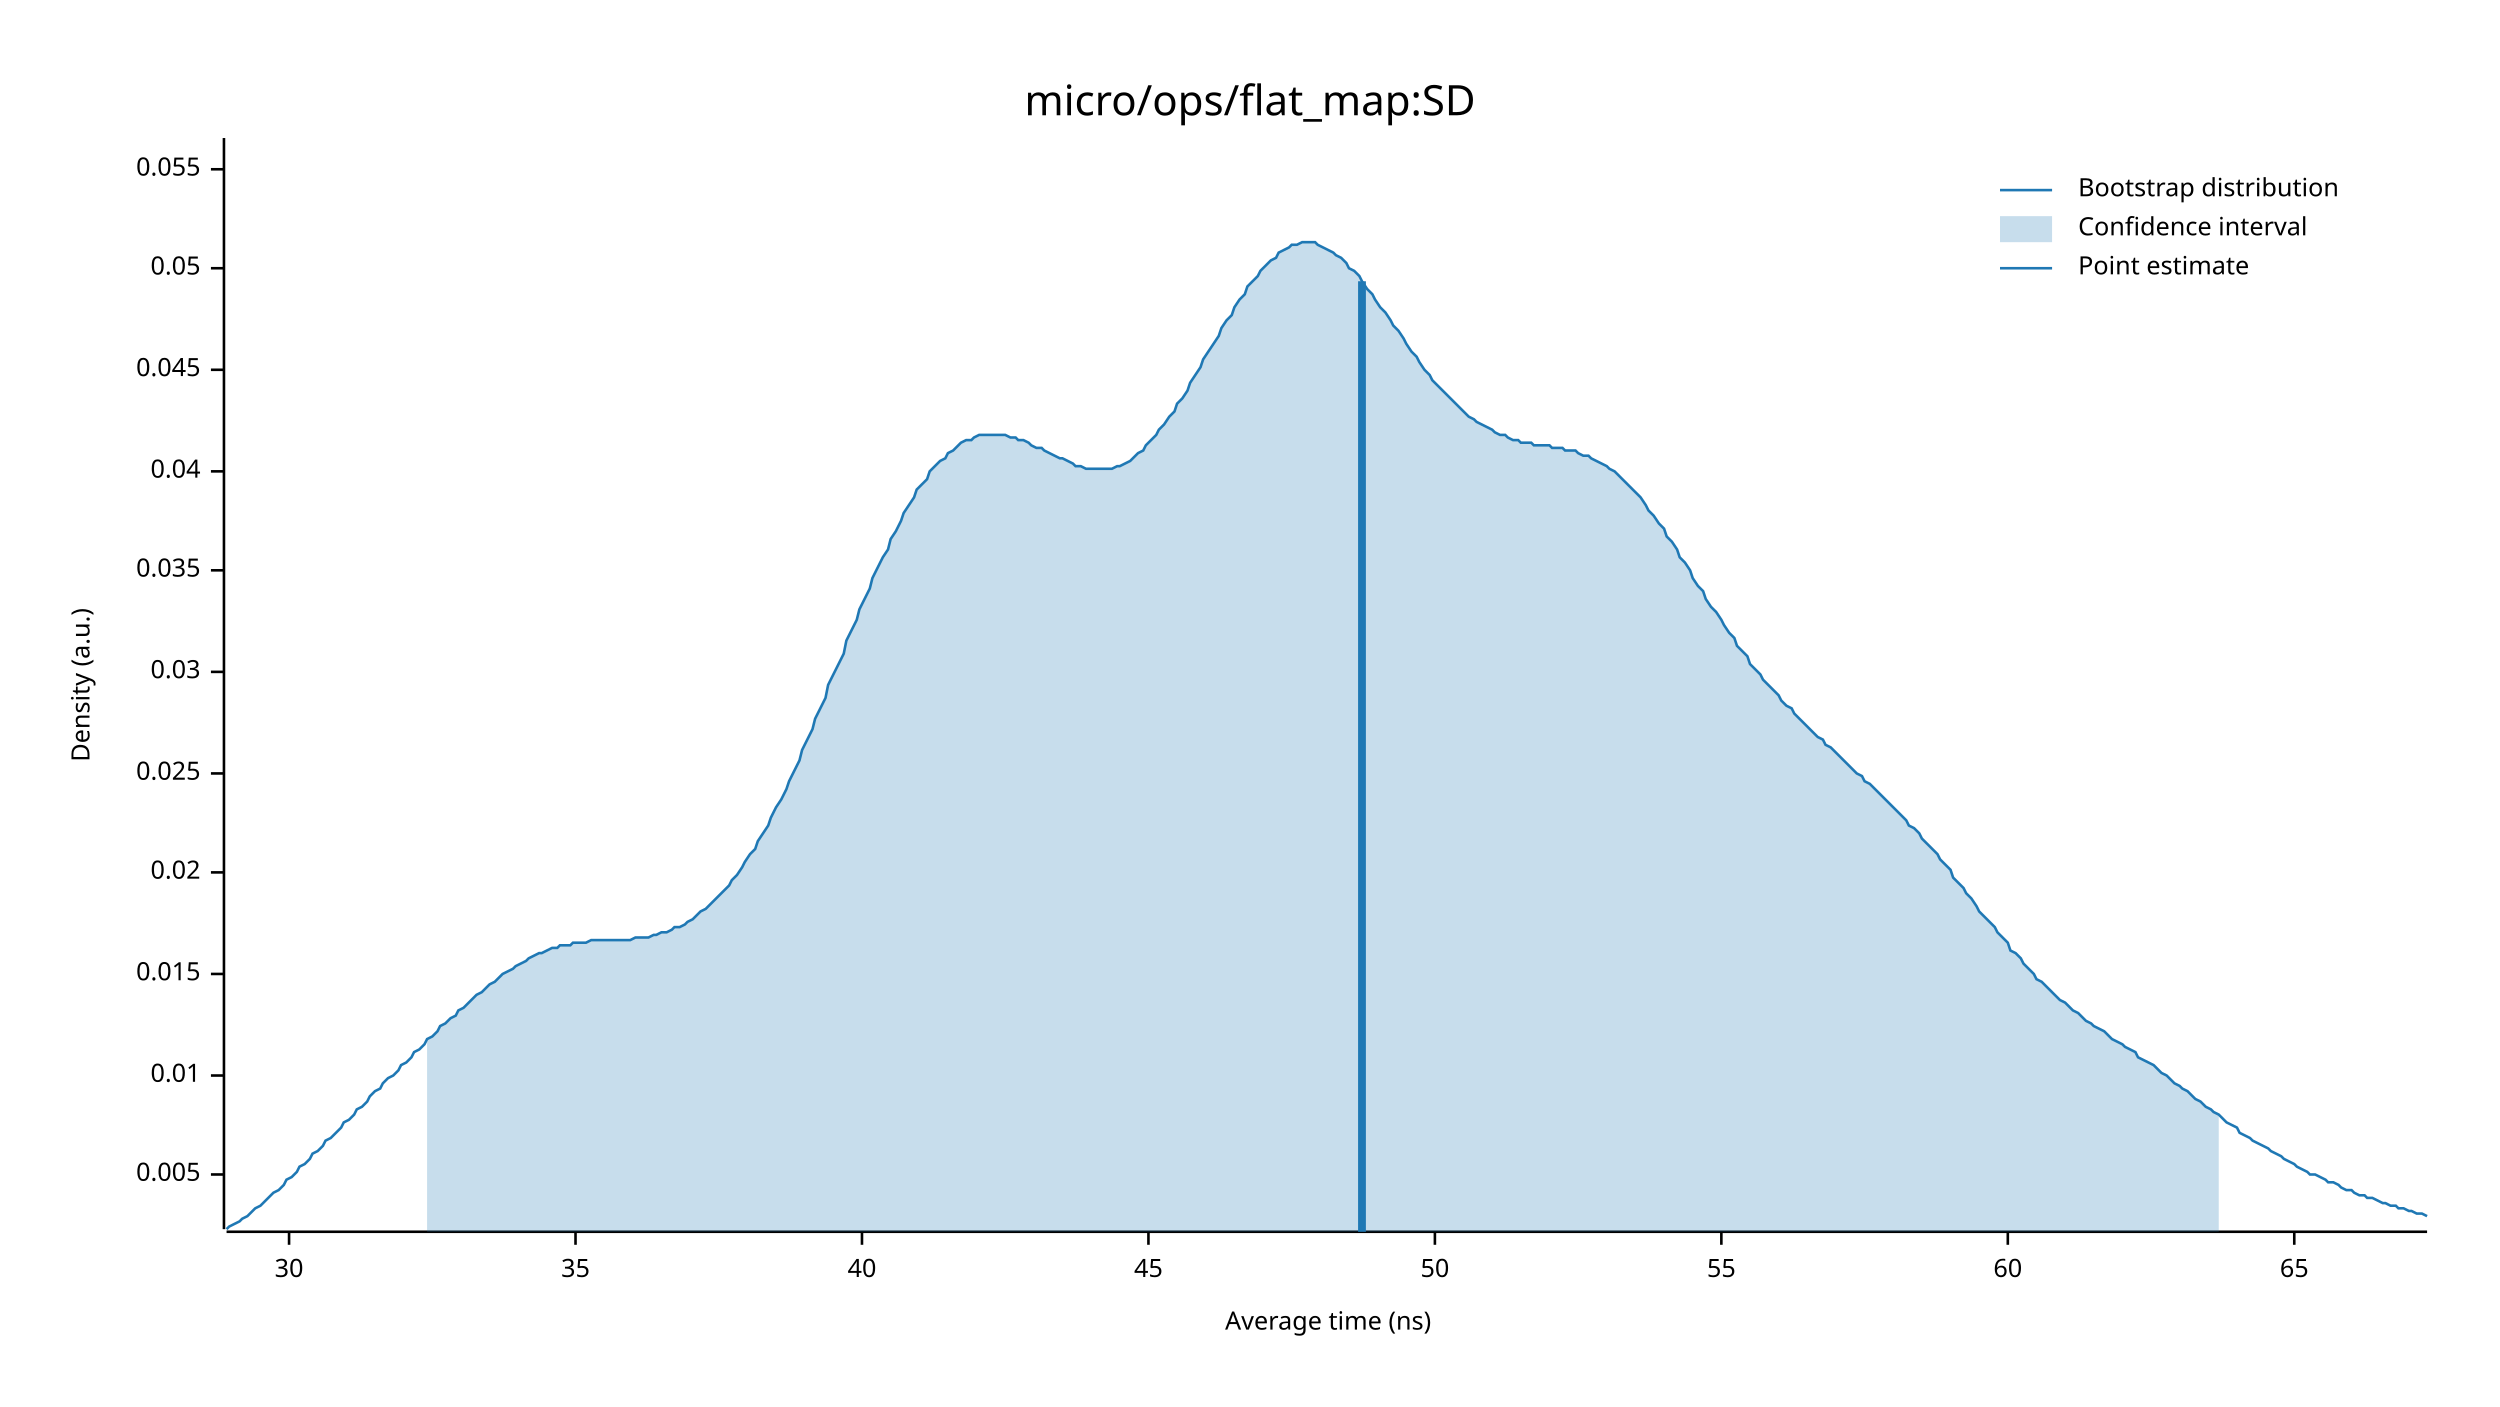
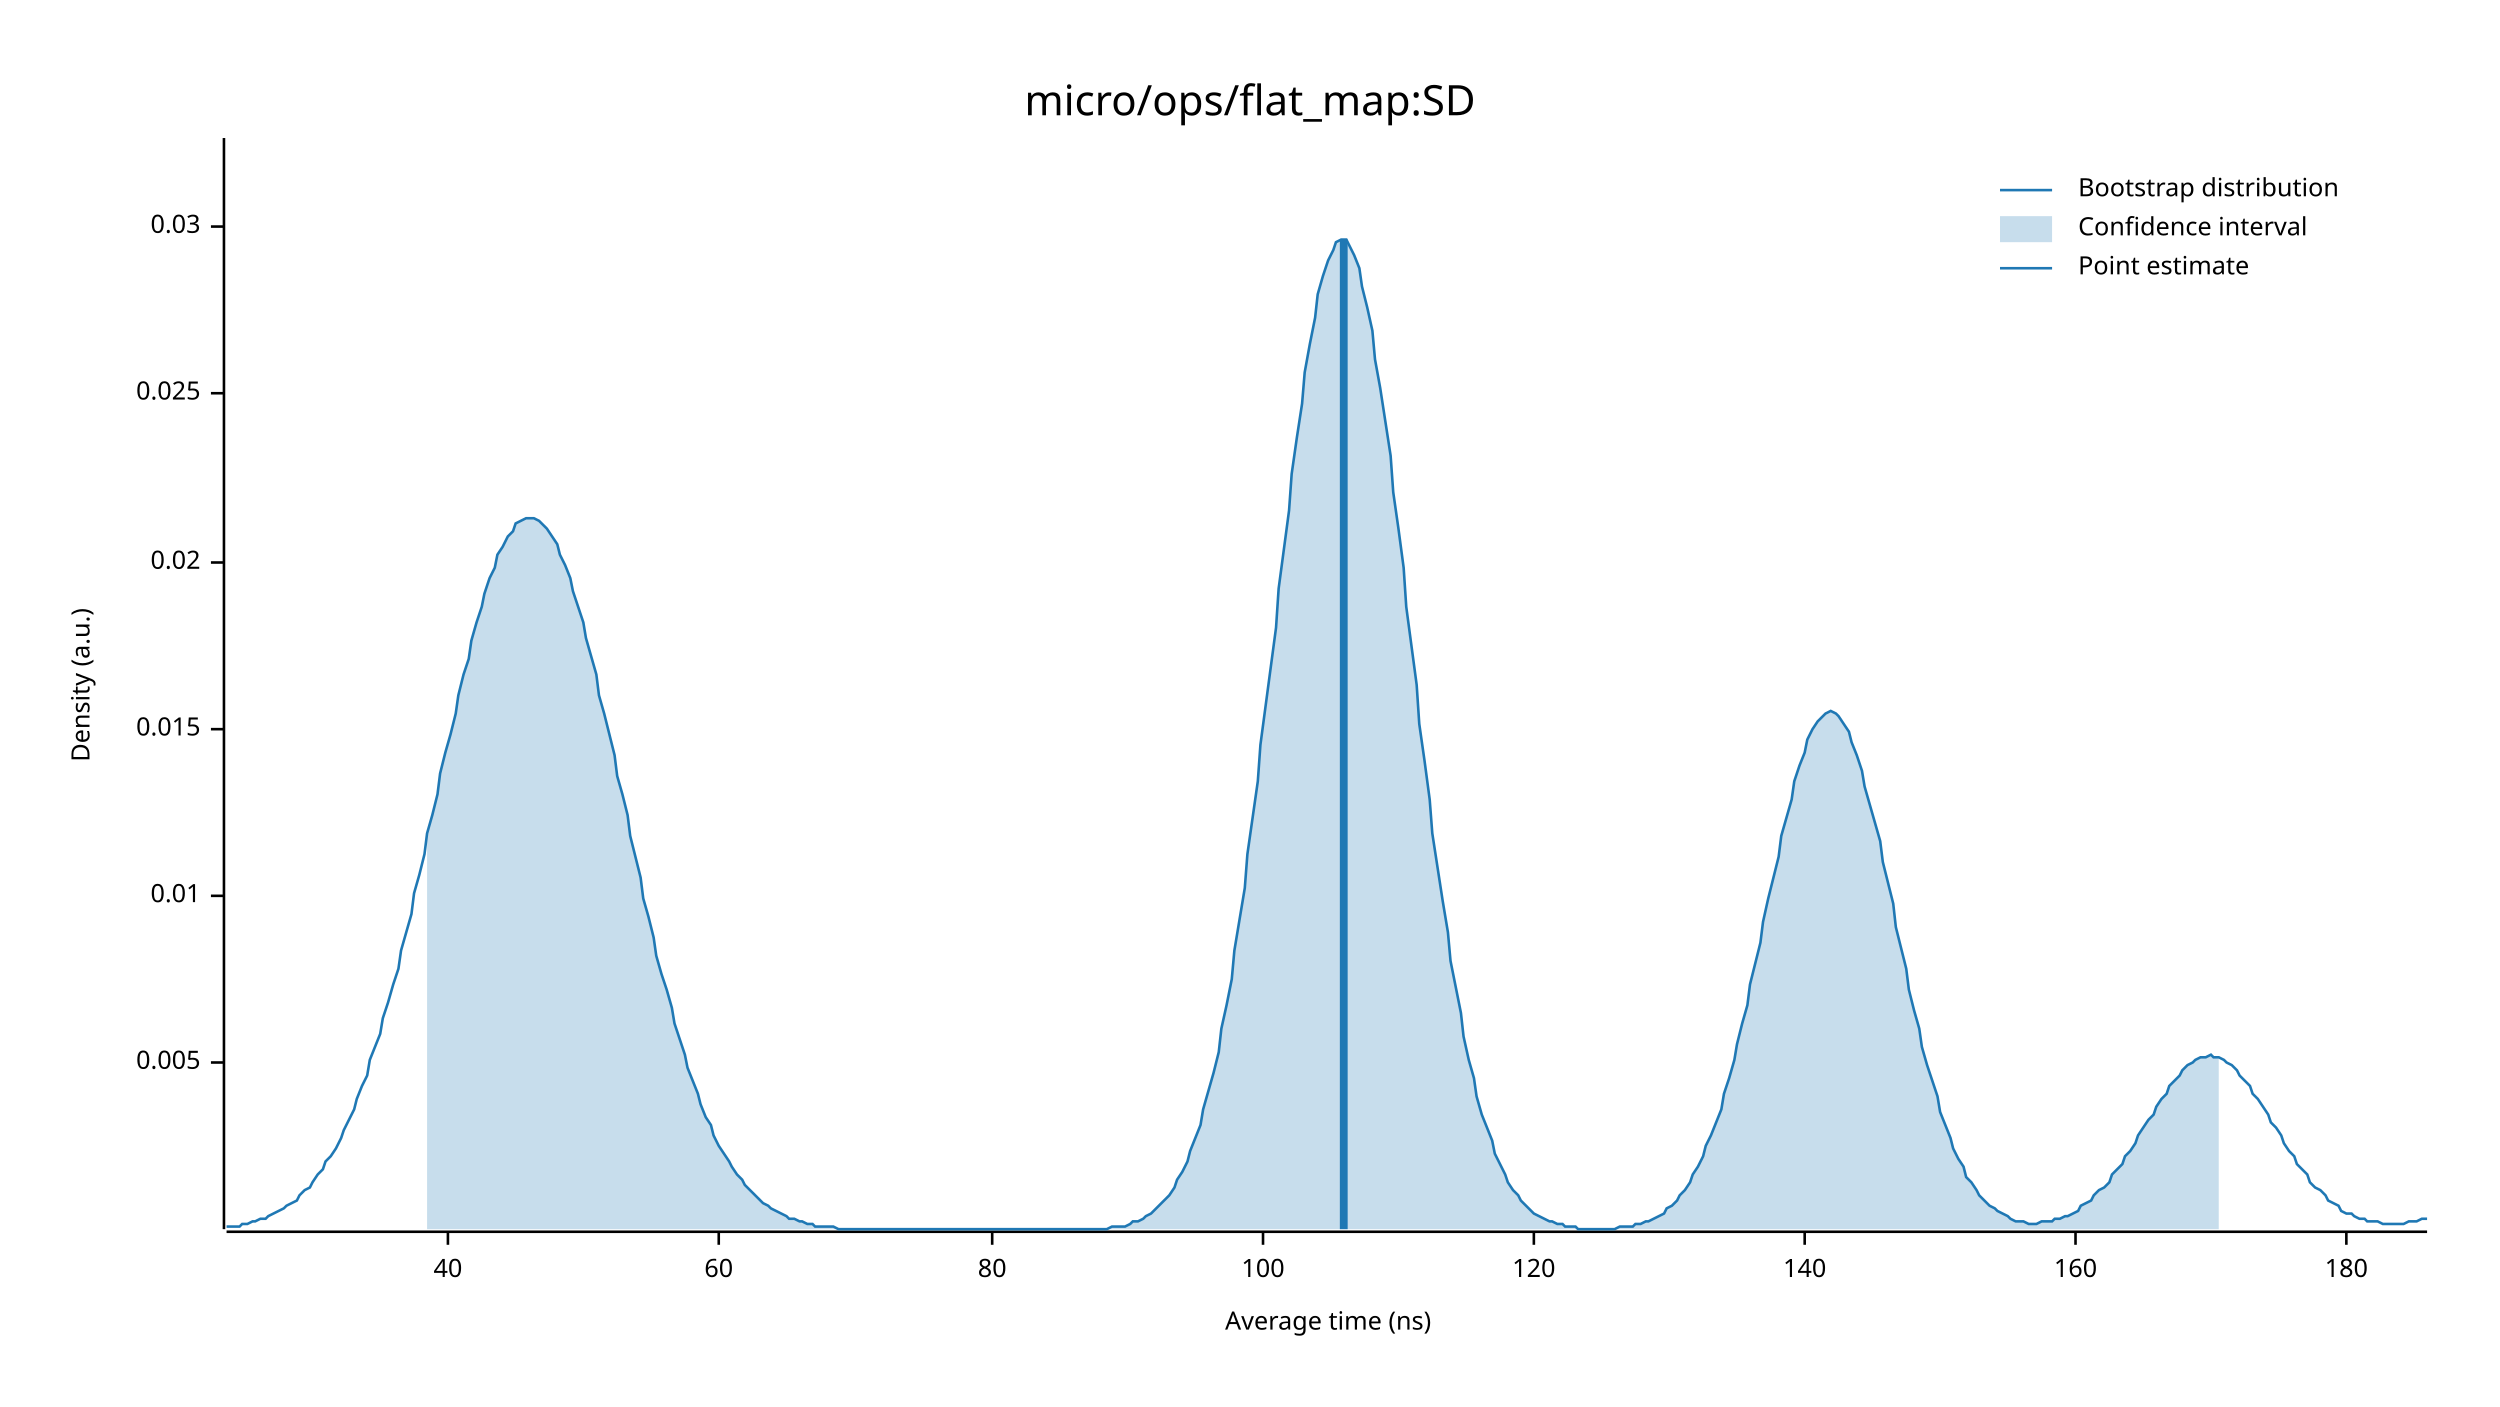
<svg xmlns="http://www.w3.org/2000/svg" width="960" height="540" viewBox="0 0 960 540">
  <text x="480" y="32" dy="0.76em" text-anchor="middle" font-family="sans-serif" font-size="16.129" opacity="1" fill="#000000">
micro/ops/flat_map:SD
</text>
  <text x="27" y="263" dy="0.76em" text-anchor="middle" font-family="sans-serif" font-size="9.677" opacity="1" fill="#000000" transform="rotate(270, 27, 263)">
Density (a.u.)
</text>
  <text x="510" y="513" dy="-0.5ex" text-anchor="middle" font-family="sans-serif" font-size="9.677" opacity="1" fill="#000000">
Average time (ns)
</text>
  <polyline fill="none" opacity="1" stroke="#000000" stroke-width="1" points="86,53 86,472 " />
-   <text x="77" y="451" dy="0.5ex" text-anchor="end" font-family="sans-serif" font-size="9.677" opacity="1" fill="#000000">
+   <text x="77" y="408" dy="0.5ex" text-anchor="end" font-family="sans-serif" font-size="9.677" opacity="1" fill="#000000">
0.005
</text>
-   <polyline fill="none" opacity="1" stroke="#000000" stroke-width="1" points="81,451 86,451 " />
-   <text x="77" y="413" dy="0.5ex" text-anchor="end" font-family="sans-serif" font-size="9.677" opacity="1" fill="#000000">
+   <polyline fill="none" opacity="1" stroke="#000000" stroke-width="1" points="81,408 86,408 " />
+   <text x="77" y="344" dy="0.5ex" text-anchor="end" font-family="sans-serif" font-size="9.677" opacity="1" fill="#000000">
0.01
</text>
-   <polyline fill="none" opacity="1" stroke="#000000" stroke-width="1" points="81,413 86,413 " />
-   <text x="77" y="374" dy="0.5ex" text-anchor="end" font-family="sans-serif" font-size="9.677" opacity="1" fill="#000000">
+   <polyline fill="none" opacity="1" stroke="#000000" stroke-width="1" points="81,344 86,344 " />
+   <text x="77" y="280" dy="0.5ex" text-anchor="end" font-family="sans-serif" font-size="9.677" opacity="1" fill="#000000">
0.015
</text>
-   <polyline fill="none" opacity="1" stroke="#000000" stroke-width="1" points="81,374 86,374 " />
-   <text x="77" y="335" dy="0.5ex" text-anchor="end" font-family="sans-serif" font-size="9.677" opacity="1" fill="#000000">
+   <polyline fill="none" opacity="1" stroke="#000000" stroke-width="1" points="81,280 86,280 " />
+   <text x="77" y="216" dy="0.5ex" text-anchor="end" font-family="sans-serif" font-size="9.677" opacity="1" fill="#000000">
0.02
</text>
-   <polyline fill="none" opacity="1" stroke="#000000" stroke-width="1" points="81,335 86,335 " />
-   <text x="77" y="297" dy="0.5ex" text-anchor="end" font-family="sans-serif" font-size="9.677" opacity="1" fill="#000000">
+   <polyline fill="none" opacity="1" stroke="#000000" stroke-width="1" points="81,216 86,216 " />
+   <text x="77" y="151" dy="0.5ex" text-anchor="end" font-family="sans-serif" font-size="9.677" opacity="1" fill="#000000">
0.025
</text>
-   <polyline fill="none" opacity="1" stroke="#000000" stroke-width="1" points="81,297 86,297 " />
-   <text x="77" y="258" dy="0.5ex" text-anchor="end" font-family="sans-serif" font-size="9.677" opacity="1" fill="#000000">
+   <polyline fill="none" opacity="1" stroke="#000000" stroke-width="1" points="81,151 86,151 " />
+   <text x="77" y="87" dy="0.5ex" text-anchor="end" font-family="sans-serif" font-size="9.677" opacity="1" fill="#000000">
0.03
</text>
-   <polyline fill="none" opacity="1" stroke="#000000" stroke-width="1" points="81,258 86,258 " />
-   <text x="77" y="219" dy="0.5ex" text-anchor="end" font-family="sans-serif" font-size="9.677" opacity="1" fill="#000000">
- 0.035
- </text>
-   <polyline fill="none" opacity="1" stroke="#000000" stroke-width="1" points="81,219 86,219 " />
-   <text x="77" y="181" dy="0.5ex" text-anchor="end" font-family="sans-serif" font-size="9.677" opacity="1" fill="#000000">
- 0.04
- </text>
-   <polyline fill="none" opacity="1" stroke="#000000" stroke-width="1" points="81,181 86,181 " />
-   <text x="77" y="142" dy="0.5ex" text-anchor="end" font-family="sans-serif" font-size="9.677" opacity="1" fill="#000000">
- 0.045
- </text>
-   <polyline fill="none" opacity="1" stroke="#000000" stroke-width="1" points="81,142 86,142 " />
-   <text x="77" y="103" dy="0.5ex" text-anchor="end" font-family="sans-serif" font-size="9.677" opacity="1" fill="#000000">
- 0.05
- </text>
-   <polyline fill="none" opacity="1" stroke="#000000" stroke-width="1" points="81,103 86,103 " />
-   <text x="77" y="65" dy="0.5ex" text-anchor="end" font-family="sans-serif" font-size="9.677" opacity="1" fill="#000000">
- 0.055
- </text>
-   <polyline fill="none" opacity="1" stroke="#000000" stroke-width="1" points="81,65 86,65 " />
+   <polyline fill="none" opacity="1" stroke="#000000" stroke-width="1" points="81,87 86,87 " />
  <polyline fill="none" opacity="1" stroke="#000000" stroke-width="1" points="87,473 932,473 " />
-   <text x="111" y="483" dy="0.76em" text-anchor="middle" font-family="sans-serif" font-size="9.677" opacity="1" fill="#000000">
- 30
- </text>
-   <polyline fill="none" opacity="1" stroke="#000000" stroke-width="1" points="111,473 111,478 " />
-   <text x="221" y="483" dy="0.76em" text-anchor="middle" font-family="sans-serif" font-size="9.677" opacity="1" fill="#000000">
- 35
- </text>
-   <polyline fill="none" opacity="1" stroke="#000000" stroke-width="1" points="221,473 221,478 " />
-   <text x="331" y="483" dy="0.76em" text-anchor="middle" font-family="sans-serif" font-size="9.677" opacity="1" fill="#000000">
+   <text x="172" y="483" dy="0.76em" text-anchor="middle" font-family="sans-serif" font-size="9.677" opacity="1" fill="#000000">
40
</text>
-   <polyline fill="none" opacity="1" stroke="#000000" stroke-width="1" points="331,473 331,478 " />
-   <text x="441" y="483" dy="0.76em" text-anchor="middle" font-family="sans-serif" font-size="9.677" opacity="1" fill="#000000">
- 45
- </text>
-   <polyline fill="none" opacity="1" stroke="#000000" stroke-width="1" points="441,473 441,478 " />
-   <text x="551" y="483" dy="0.76em" text-anchor="middle" font-family="sans-serif" font-size="9.677" opacity="1" fill="#000000">
- 50
- </text>
-   <polyline fill="none" opacity="1" stroke="#000000" stroke-width="1" points="551,473 551,478 " />
-   <text x="661" y="483" dy="0.76em" text-anchor="middle" font-family="sans-serif" font-size="9.677" opacity="1" fill="#000000">
- 55
- </text>
-   <polyline fill="none" opacity="1" stroke="#000000" stroke-width="1" points="661,473 661,478 " />
-   <text x="771" y="483" dy="0.76em" text-anchor="middle" font-family="sans-serif" font-size="9.677" opacity="1" fill="#000000">
+   <polyline fill="none" opacity="1" stroke="#000000" stroke-width="1" points="172,473 172,478 " />
+   <text x="276" y="483" dy="0.76em" text-anchor="middle" font-family="sans-serif" font-size="9.677" opacity="1" fill="#000000">
60
</text>
-   <polyline fill="none" opacity="1" stroke="#000000" stroke-width="1" points="771,473 771,478 " />
-   <text x="881" y="483" dy="0.76em" text-anchor="middle" font-family="sans-serif" font-size="9.677" opacity="1" fill="#000000">
- 65
+   <polyline fill="none" opacity="1" stroke="#000000" stroke-width="1" points="276,473 276,478 " />
+   <text x="381" y="483" dy="0.76em" text-anchor="middle" font-family="sans-serif" font-size="9.677" opacity="1" fill="#000000">
+ 80
</text>
-   <polyline fill="none" opacity="1" stroke="#000000" stroke-width="1" points="881,473 881,478 " />
-   <polyline fill="none" opacity="1" stroke="#1F78B4" stroke-width="1" points="87,472 88,471 90,470 92,469 93,468 95,467 97,465 98,464 100,463 102,461 103,460 105,458 107,457 109,455 110,453 112,452 114,450 115,448 117,447 119,445 120,443 122,442 124,440 125,438 127,437 129,435 131,433 132,431 134,430 136,428 137,426 139,425 141,423 142,421 144,419 146,418 147,416 149,414 151,413 153,411 154,409 156,408 158,406 159,404 161,403 163,401 164,399 166,398 168,396 169,394 171,393 173,391 175,390 176,388 178,387 180,385 181,384 183,382 185,381 186,380 188,378 190,377 191,376 193,374 195,373 197,372 198,371 200,370 202,369 203,368 205,367 207,366 208,366 210,365 212,364 214,364 215,363 217,363 219,363 220,362 222,362 224,362 225,362 227,361 229,361 230,361 232,361 234,361 236,361 237,361 239,361 241,361 242,361 244,360 246,360 247,360 249,360 251,359 252,359 254,358 256,358 258,357 259,356 261,356 263,355 264,354 266,353 268,351 269,350 271,349 273,347 274,346 276,344 278,342 280,340 281,338 283,336 285,333 286,331 288,328 290,326 291,323 293,320 295,317 296,314 298,310 300,307 302,303 303,300 305,296 307,292 308,288 310,284 312,280 313,276 315,272 317,268 318,263 320,259 322,255 324,251 325,246 327,242 329,238 330,234 332,230 334,226 335,222 337,218 339,214 341,211 342,207 344,204 346,200 347,197 349,194 351,191 352,188 354,186 356,184 357,181 359,179 361,177 363,176 364,174 366,173 368,171 369,170 371,169 373,169 374,168 376,167 378,167 379,167 381,167 383,167 385,167 386,167 388,168 390,168 391,169 393,169 395,170 396,171 398,172 400,172 401,173 403,174 405,175 407,176 408,176 410,177 412,178 413,179 415,179 417,180 418,180 420,180 422,180 423,180 425,180 427,180 429,179 430,179 432,178 434,177 435,176 437,174 439,173 440,171 442,169 444,167 445,165 447,163 449,160 451,158 452,155 454,153 456,150 457,147 459,144 461,141 462,138 464,135 466,132 468,129 469,126 471,123 473,121 474,118 476,115 478,113 479,110 481,108 483,106 484,104 486,102 488,100 490,99 491,97 493,96 495,95 496,94 498,94 500,93 501,93 503,93 505,93 506,94 508,95 510,96 512,97 513,98 515,99 517,101 518,103 520,104 522,106 523,108 525,111 527,113 528,115 530,118 532,120 534,123 535,125 537,127 539,130 540,132 542,135 544,137 545,139 547,142 549,144 550,146 552,148 554,150 556,152 557,153 559,155 561,157 562,158 564,160 566,161 567,162 569,163 571,164 573,165 574,166 576,167 578,167 579,168 581,169 583,169 584,170 586,170 588,170 589,171 591,171 593,171 595,171 596,172 598,172 600,172 601,173 603,173 605,173 606,174 608,175 610,175 611,176 613,177 615,178 617,179 618,180 620,181 622,183 623,184 625,186 627,188 628,189 630,191 632,194 633,196 635,198 637,201 639,203 640,206 642,208 644,211 645,214 647,216 649,219 650,222 652,225 654,227 655,230 657,233 659,235 661,238 662,240 664,243 666,245 667,248 669,250 671,252 672,255 674,257 676,259 677,261 679,263 681,265 683,267 684,269 686,271 688,272 689,274 691,276 693,278 694,279 696,281 698,283 700,284 701,286 703,287 705,289 706,290 708,292 710,294 711,295 713,297 715,298 716,300 718,301 720,303 722,305 723,306 725,308 727,310 728,311 730,313 732,315 733,317 735,318 737,320 738,322 740,324 742,326 744,328 745,330 747,332 749,334 750,337 752,339 754,341 755,343 757,345 759,348 760,350 762,352 764,354 766,356 767,358 769,360 771,362 772,365 774,366 776,368 777,370 779,372 781,374 782,376 784,377 786,379 788,381 789,382 791,384 793,385 794,386 796,388 798,389 799,390 801,392 803,393 804,394 806,395 808,396 810,398 811,399 813,400 815,401 816,402 818,403 820,404 821,406 823,407 825,408 827,409 828,410 830,412 832,413 833,414 835,416 837,417 838,418 840,419 842,421 843,422 845,423 847,425 849,426 850,427 852,428 854,430 855,431 857,432 859,433 860,435 862,436 864,437 865,438 867,439 869,440 871,441 872,442 874,443 876,444 877,445 879,446 881,447 882,448 884,449 886,450 887,451 889,451 891,452 893,453 894,454 896,454 898,455 899,456 901,457 903,457 904,458 906,459 908,459 909,460 911,460 913,461 915,462 916,462 918,463 920,463 921,464 923,464 925,465 926,465 928,466 930,466 932,467 " />
-   <polygon opacity="0.25" fill="#1F78B4" points="164,399 166,398 168,396 169,394 171,393 173,391 175,390 176,388 178,387 180,385 181,384 183,382 185,381 186,380 188,378 190,377 191,376 193,374 195,373 197,372 198,371 200,370 202,369 203,368 205,367 207,366 208,366 210,365 212,364 214,364 215,363 217,363 219,363 220,362 222,362 224,362 225,362 227,361 229,361 230,361 232,361 234,361 236,361 237,361 239,361 241,361 242,361 244,360 246,360 247,360 249,360 251,359 252,359 254,358 256,358 258,357 259,356 261,356 263,355 264,354 266,353 268,351 269,350 271,349 273,347 274,346 276,344 278,342 280,340 281,338 283,336 285,333 286,331 288,328 290,326 291,323 293,320 295,317 296,314 298,310 300,307 302,303 303,300 305,296 307,292 308,288 310,284 312,280 313,276 315,272 317,268 318,263 320,259 322,255 324,251 325,246 327,242 329,238 330,234 332,230 334,226 335,222 337,218 339,214 341,211 342,207 344,204 346,200 347,197 349,194 351,191 352,188 354,186 356,184 357,181 359,179 361,177 363,176 364,174 366,173 368,171 369,170 371,169 373,169 374,168 376,167 378,167 379,167 381,167 383,167 385,167 386,167 388,168 390,168 391,169 393,169 395,170 396,171 398,172 400,172 401,173 403,174 405,175 407,176 408,176 410,177 412,178 413,179 415,179 417,180 418,180 420,180 422,180 423,180 425,180 427,180 429,179 430,179 432,178 434,177 435,176 437,174 439,173 440,171 442,169 444,167 445,165 447,163 449,160 451,158 452,155 454,153 456,150 457,147 459,144 461,141 462,138 464,135 466,132 468,129 469,126 471,123 473,121 474,118 476,115 478,113 479,110 481,108 483,106 484,104 486,102 488,100 490,99 491,97 493,96 495,95 496,94 498,94 500,93 501,93 503,93 505,93 506,94 508,95 510,96 512,97 513,98 515,99 517,101 518,103 520,104 522,106 523,108 525,111 527,113 528,115 530,118 532,120 534,123 535,125 537,127 539,130 540,132 542,135 544,137 545,139 547,142 549,144 550,146 552,148 554,150 556,152 557,153 559,155 561,157 562,158 564,160 566,161 567,162 569,163 571,164 573,165 574,166 576,167 578,167 579,168 581,169 583,169 584,170 586,170 588,170 589,171 591,171 593,171 595,171 596,172 598,172 600,172 601,173 603,173 605,173 606,174 608,175 610,175 611,176 613,177 615,178 617,179 618,180 620,181 622,183 623,184 625,186 627,188 628,189 630,191 632,194 633,196 635,198 637,201 639,203 640,206 642,208 644,211 645,214 647,216 649,219 650,222 652,225 654,227 655,230 657,233 659,235 661,238 662,240 664,243 666,245 667,248 669,250 671,252 672,255 674,257 676,259 677,261 679,263 681,265 683,267 684,269 686,271 688,272 689,274 691,276 693,278 694,279 696,281 698,283 700,284 701,286 703,287 705,289 706,290 708,292 710,294 711,295 713,297 715,298 716,300 718,301 720,303 722,305 723,306 725,308 727,310 728,311 730,313 732,315 733,317 735,318 737,320 738,322 740,324 742,326 744,328 745,330 747,332 749,334 750,337 752,339 754,341 755,343 757,345 759,348 760,350 762,352 764,354 766,356 767,358 769,360 771,362 772,365 774,366 776,368 777,370 779,372 781,374 782,376 784,377 786,379 788,381 789,382 791,384 793,385 794,386 796,388 798,389 799,390 801,392 803,393 804,394 806,395 808,396 810,398 811,399 813,400 815,401 816,402 818,403 820,404 821,406 823,407 825,408 827,409 828,410 830,412 832,413 833,414 835,416 837,417 838,418 840,419 842,421 843,422 845,423 847,425 849,426 850,427 852,428 852,473 164,473 " />
-   <polyline fill="none" opacity="1" stroke="#1F78B4" stroke-width="3" points="523,473 523,108 " />
+   <polyline fill="none" opacity="1" stroke="#000000" stroke-width="1" points="381,473 381,478 " />
+   <text x="485" y="483" dy="0.76em" text-anchor="middle" font-family="sans-serif" font-size="9.677" opacity="1" fill="#000000">
+ 100
+ </text>
+   <polyline fill="none" opacity="1" stroke="#000000" stroke-width="1" points="485,473 485,478 " />
+   <text x="589" y="483" dy="0.76em" text-anchor="middle" font-family="sans-serif" font-size="9.677" opacity="1" fill="#000000">
+ 120
+ </text>
+   <polyline fill="none" opacity="1" stroke="#000000" stroke-width="1" points="589,473 589,478 " />
+   <text x="693" y="483" dy="0.76em" text-anchor="middle" font-family="sans-serif" font-size="9.677" opacity="1" fill="#000000">
+ 140
+ </text>
+   <polyline fill="none" opacity="1" stroke="#000000" stroke-width="1" points="693,473 693,478 " />
+   <text x="797" y="483" dy="0.76em" text-anchor="middle" font-family="sans-serif" font-size="9.677" opacity="1" fill="#000000">
+ 160
+ </text>
+   <polyline fill="none" opacity="1" stroke="#000000" stroke-width="1" points="797,473 797,478 " />
+   <text x="901" y="483" dy="0.76em" text-anchor="middle" font-family="sans-serif" font-size="9.677" opacity="1" fill="#000000">
+ 180
+ </text>
+   <polyline fill="none" opacity="1" stroke="#000000" stroke-width="1" points="901,473 901,478 " />
+   <polyline fill="none" opacity="1" stroke="#1F78B4" stroke-width="1" points="87,471 88,471 90,471 92,471 93,470 95,470 97,469 98,469 100,468 102,468 103,467 105,466 107,465 109,464 110,463 112,462 114,461 115,459 117,457 119,456 120,454 122,451 124,449 125,446 127,444 129,441 131,437 132,434 134,430 136,426 137,422 139,417 141,413 142,407 144,402 146,397 147,391 149,385 151,378 153,372 154,365 156,358 158,351 159,343 161,336 163,328 164,320 166,313 168,305 169,297 171,289 173,282 175,274 176,267 178,259 180,253 181,246 183,239 185,233 186,228 188,222 190,218 191,213 193,210 195,206 197,204 198,201 200,200 202,199 203,199 205,199 207,200 208,201 210,203 212,206 214,209 215,213 217,217 219,222 220,227 222,233 224,239 225,245 227,252 229,259 230,267 232,274 234,282 236,290 237,298 239,305 241,313 242,321 244,329 246,337 247,345 249,352 251,360 252,367 254,374 256,380 258,387 259,393 261,399 263,405 264,410 266,415 268,420 269,424 271,429 273,432 274,436 276,440 278,443 280,446 281,448 283,451 285,453 286,455 288,457 290,459 291,460 293,462 295,463 296,464 298,465 300,466 302,467 303,468 305,468 307,469 308,469 310,470 312,470 313,471 315,471 317,471 318,471 320,471 322,472 324,472 325,472 327,472 329,472 330,472 332,472 334,472 335,472 337,472 339,472 341,472 342,472 344,472 346,472 347,472 349,472 351,472 352,472 354,472 356,472 357,472 359,472 361,472 363,472 364,472 366,472 368,472 369,472 371,472 373,472 374,472 376,472 378,472 379,472 381,472 383,472 385,472 386,472 388,472 390,472 391,472 393,472 395,472 396,472 398,472 400,472 401,472 403,472 405,472 407,472 408,472 410,472 412,472 413,472 415,472 417,472 418,472 420,472 422,472 423,472 425,472 427,471 429,471 430,471 432,471 434,470 435,469 437,469 439,468 440,467 442,466 444,464 445,463 447,461 449,459 451,456 452,453 454,450 456,446 457,442 459,437 461,432 462,426 464,419 466,412 468,404 469,395 471,386 473,376 474,365 476,353 478,341 479,328 481,314 483,300 484,286 486,271 488,256 490,241 491,226 493,211 495,196 496,182 498,168 500,155 501,143 503,132 505,122 506,113 508,106 510,100 512,96 513,93 515,92 517,92 518,94 520,98 522,103 523,110 525,118 527,127 528,138 530,149 532,162 534,175 535,189 537,203 539,218 540,233 542,248 544,263 545,278 547,292 549,307 550,320 552,333 554,346 556,358 557,369 559,379 561,389 562,398 564,407 566,414 567,421 569,428 571,433 573,438 574,443 576,447 578,451 579,454 581,457 583,459 584,461 586,463 588,465 589,466 591,467 593,468 595,469 596,469 598,470 600,470 601,471 603,471 605,471 606,472 608,472 610,472 611,472 613,472 615,472 617,472 618,472 620,472 622,471 623,471 625,471 627,471 628,470 630,470 632,469 633,469 635,468 637,467 639,466 640,464 642,463 644,461 645,459 647,457 649,454 650,451 652,448 654,444 655,440 657,436 659,431 661,426 662,420 664,414 666,407 667,401 669,393 671,386 672,378 674,370 676,362 677,354 679,345 681,337 683,329 684,321 686,314 688,307 689,300 691,294 693,289 694,284 696,280 698,277 700,275 701,274 703,273 705,274 706,275 708,278 710,281 711,285 713,290 715,296 716,302 718,309 720,316 722,323 723,331 725,339 727,347 728,356 730,364 732,372 733,380 735,388 737,395 738,402 740,409 742,415 744,421 745,427 747,432 749,437 750,441 752,445 754,448 755,452 757,454 759,457 760,459 762,461 764,463 766,464 767,465 769,466 771,467 772,468 774,469 776,469 777,469 779,470 781,470 782,470 784,469 786,469 788,469 789,468 791,468 793,467 794,467 796,466 798,465 799,463 801,462 803,461 804,459 806,457 808,456 810,454 811,451 813,449 815,447 816,444 818,442 820,439 821,436 823,433 825,430 827,428 828,425 830,422 832,420 833,417 835,415 837,413 838,411 840,409 842,408 843,407 845,406 847,406 849,405 850,406 852,406 854,407 855,408 857,409 859,411 860,413 862,415 864,417 865,420 867,422 869,425 871,428 872,431 874,433 876,436 877,439 879,442 881,444 882,447 884,449 886,451 887,454 889,456 891,457 893,459 894,461 896,462 898,463 899,465 901,466 903,466 904,467 906,468 908,468 909,469 911,469 913,469 915,470 916,470 918,470 920,470 921,470 923,470 925,469 926,469 928,469 930,468 932,468 " />
+   <polygon opacity="0.25" fill="#1F78B4" points="164,320 166,313 168,305 169,297 171,289 173,282 175,274 176,267 178,259 180,253 181,246 183,239 185,233 186,228 188,222 190,218 191,213 193,210 195,206 197,204 198,201 200,200 202,199 203,199 205,199 207,200 208,201 210,203 212,206 214,209 215,213 217,217 219,222 220,227 222,233 224,239 225,245 227,252 229,259 230,267 232,274 234,282 236,290 237,298 239,305 241,313 242,321 244,329 246,337 247,345 249,352 251,360 252,367 254,374 256,380 258,387 259,393 261,399 263,405 264,410 266,415 268,420 269,424 271,429 273,432 274,436 276,440 278,443 280,446 281,448 283,451 285,453 286,455 288,457 290,459 291,460 293,462 295,463 296,464 298,465 300,466 302,467 303,468 305,468 307,469 308,469 310,470 312,470 313,471 315,471 317,471 318,471 320,471 322,472 324,472 325,472 327,472 329,472 330,472 332,472 334,472 335,472 337,472 339,472 341,472 342,472 344,472 346,472 347,472 349,472 351,472 352,472 354,472 356,472 357,472 359,472 361,472 363,472 364,472 366,472 368,472 369,472 371,472 373,472 374,472 376,472 378,472 379,472 381,472 383,472 385,472 386,472 388,472 390,472 391,472 393,472 395,472 396,472 398,472 400,472 401,472 403,472 405,472 407,472 408,472 410,472 412,472 413,472 415,472 417,472 418,472 420,472 422,472 423,472 425,472 427,471 429,471 430,471 432,471 434,470 435,469 437,469 439,468 440,467 442,466 444,464 445,463 447,461 449,459 451,456 452,453 454,450 456,446 457,442 459,437 461,432 462,426 464,419 466,412 468,404 469,395 471,386 473,376 474,365 476,353 478,341 479,328 481,314 483,300 484,286 486,271 488,256 490,241 491,226 493,211 495,196 496,182 498,168 500,155 501,143 503,132 505,122 506,113 508,106 510,100 512,96 513,93 515,92 517,92 518,94 520,98 522,103 523,110 525,118 527,127 528,138 530,149 532,162 534,175 535,189 537,203 539,218 540,233 542,248 544,263 545,278 547,292 549,307 550,320 552,333 554,346 556,358 557,369 559,379 561,389 562,398 564,407 566,414 567,421 569,428 571,433 573,438 574,443 576,447 578,451 579,454 581,457 583,459 584,461 586,463 588,465 589,466 591,467 593,468 595,469 596,469 598,470 600,470 601,471 603,471 605,471 606,472 608,472 610,472 611,472 613,472 615,472 617,472 618,472 620,472 622,471 623,471 625,471 627,471 628,470 630,470 632,469 633,469 635,468 637,467 639,466 640,464 642,463 644,461 645,459 647,457 649,454 650,451 652,448 654,444 655,440 657,436 659,431 661,426 662,420 664,414 666,407 667,401 669,393 671,386 672,378 674,370 676,362 677,354 679,345 681,337 683,329 684,321 686,314 688,307 689,300 691,294 693,289 694,284 696,280 698,277 700,275 701,274 703,273 705,274 706,275 708,278 710,281 711,285 713,290 715,296 716,302 718,309 720,316 722,323 723,331 725,339 727,347 728,356 730,364 732,372 733,380 735,388 737,395 738,402 740,409 742,415 744,421 745,427 747,432 749,437 750,441 752,445 754,448 755,452 757,454 759,457 760,459 762,461 764,463 766,464 767,465 769,466 771,467 772,468 774,469 776,469 777,469 779,470 781,470 782,470 784,469 786,469 788,469 789,468 791,468 793,467 794,467 796,466 798,465 799,463 801,462 803,461 804,459 806,457 808,456 810,454 811,451 813,449 815,447 816,444 818,442 820,439 821,436 823,433 825,430 827,428 828,425 830,422 832,420 833,417 835,415 837,413 838,411 840,409 842,408 843,407 845,406 847,406 849,405 850,406 852,406 852,472 164,472 " />
+   <polyline fill="none" opacity="1" stroke="#1F78B4" stroke-width="3" points="516,472 516,92 " />
  <text x="798" y="68" dy="0.76em" text-anchor="start" font-family="sans-serif" font-size="9.677" opacity="1" fill="#000000">
Bootstrap distribution
</text>
  <text x="798" y="83" dy="0.76em" text-anchor="start" font-family="sans-serif" font-size="9.677" opacity="1" fill="#000000">
Confidence interval
</text>
  <text x="798" y="98" dy="0.76em" text-anchor="start" font-family="sans-serif" font-size="9.677" opacity="1" fill="#000000">
Point estimate
</text>
  <polyline fill="none" opacity="1" stroke="#1F78B4" stroke-width="1" points="768,73 788,73 " />
  <rect x="768" y="83" width="20" height="10" opacity="0.25" fill="#1F78B4" stroke="none" />
  <polyline fill="none" opacity="1" stroke="#1F78B4" stroke-width="1" points="768,103 788,103 " />
</svg>
